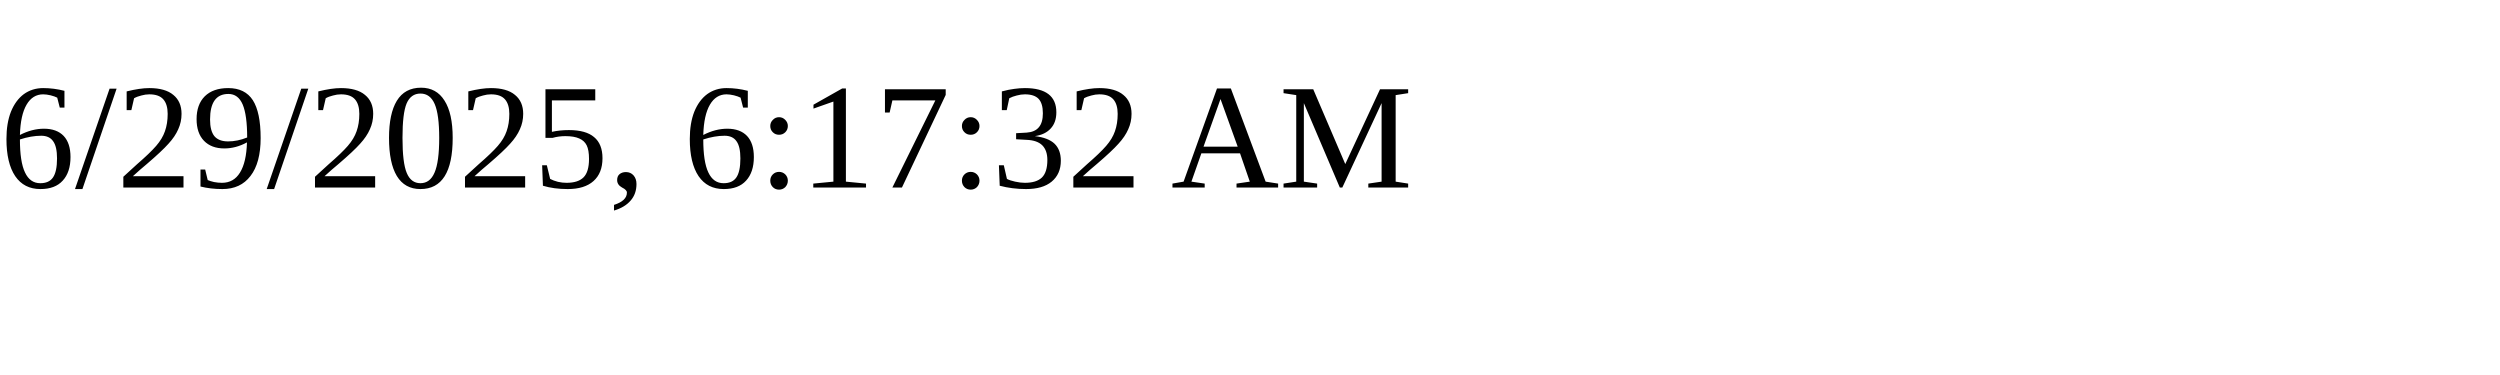
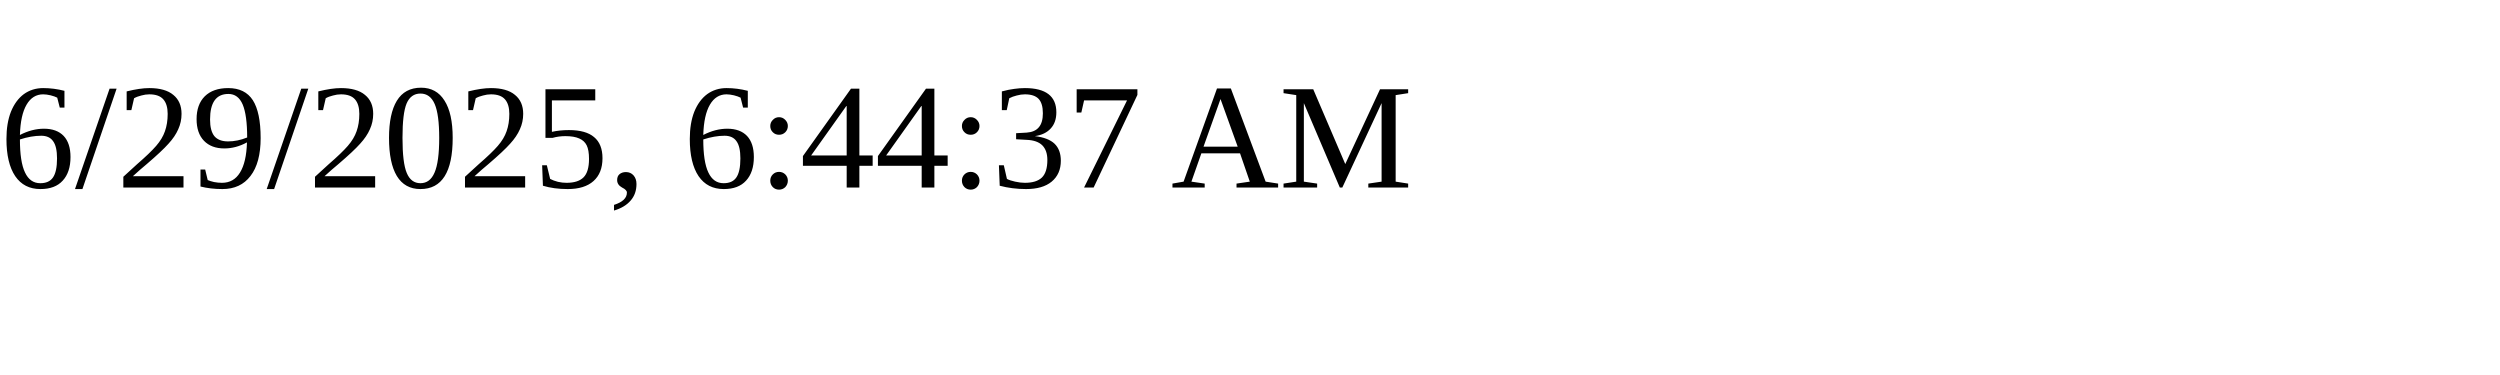
<svg xmlns="http://www.w3.org/2000/svg" height="30" width="200">
-   <text x="0" y="15">6/29/2025, 6:17:32 AM</text>
+   <text x="0" y="15">6/29/2025, 6:44:37 AM</text>
</svg>
